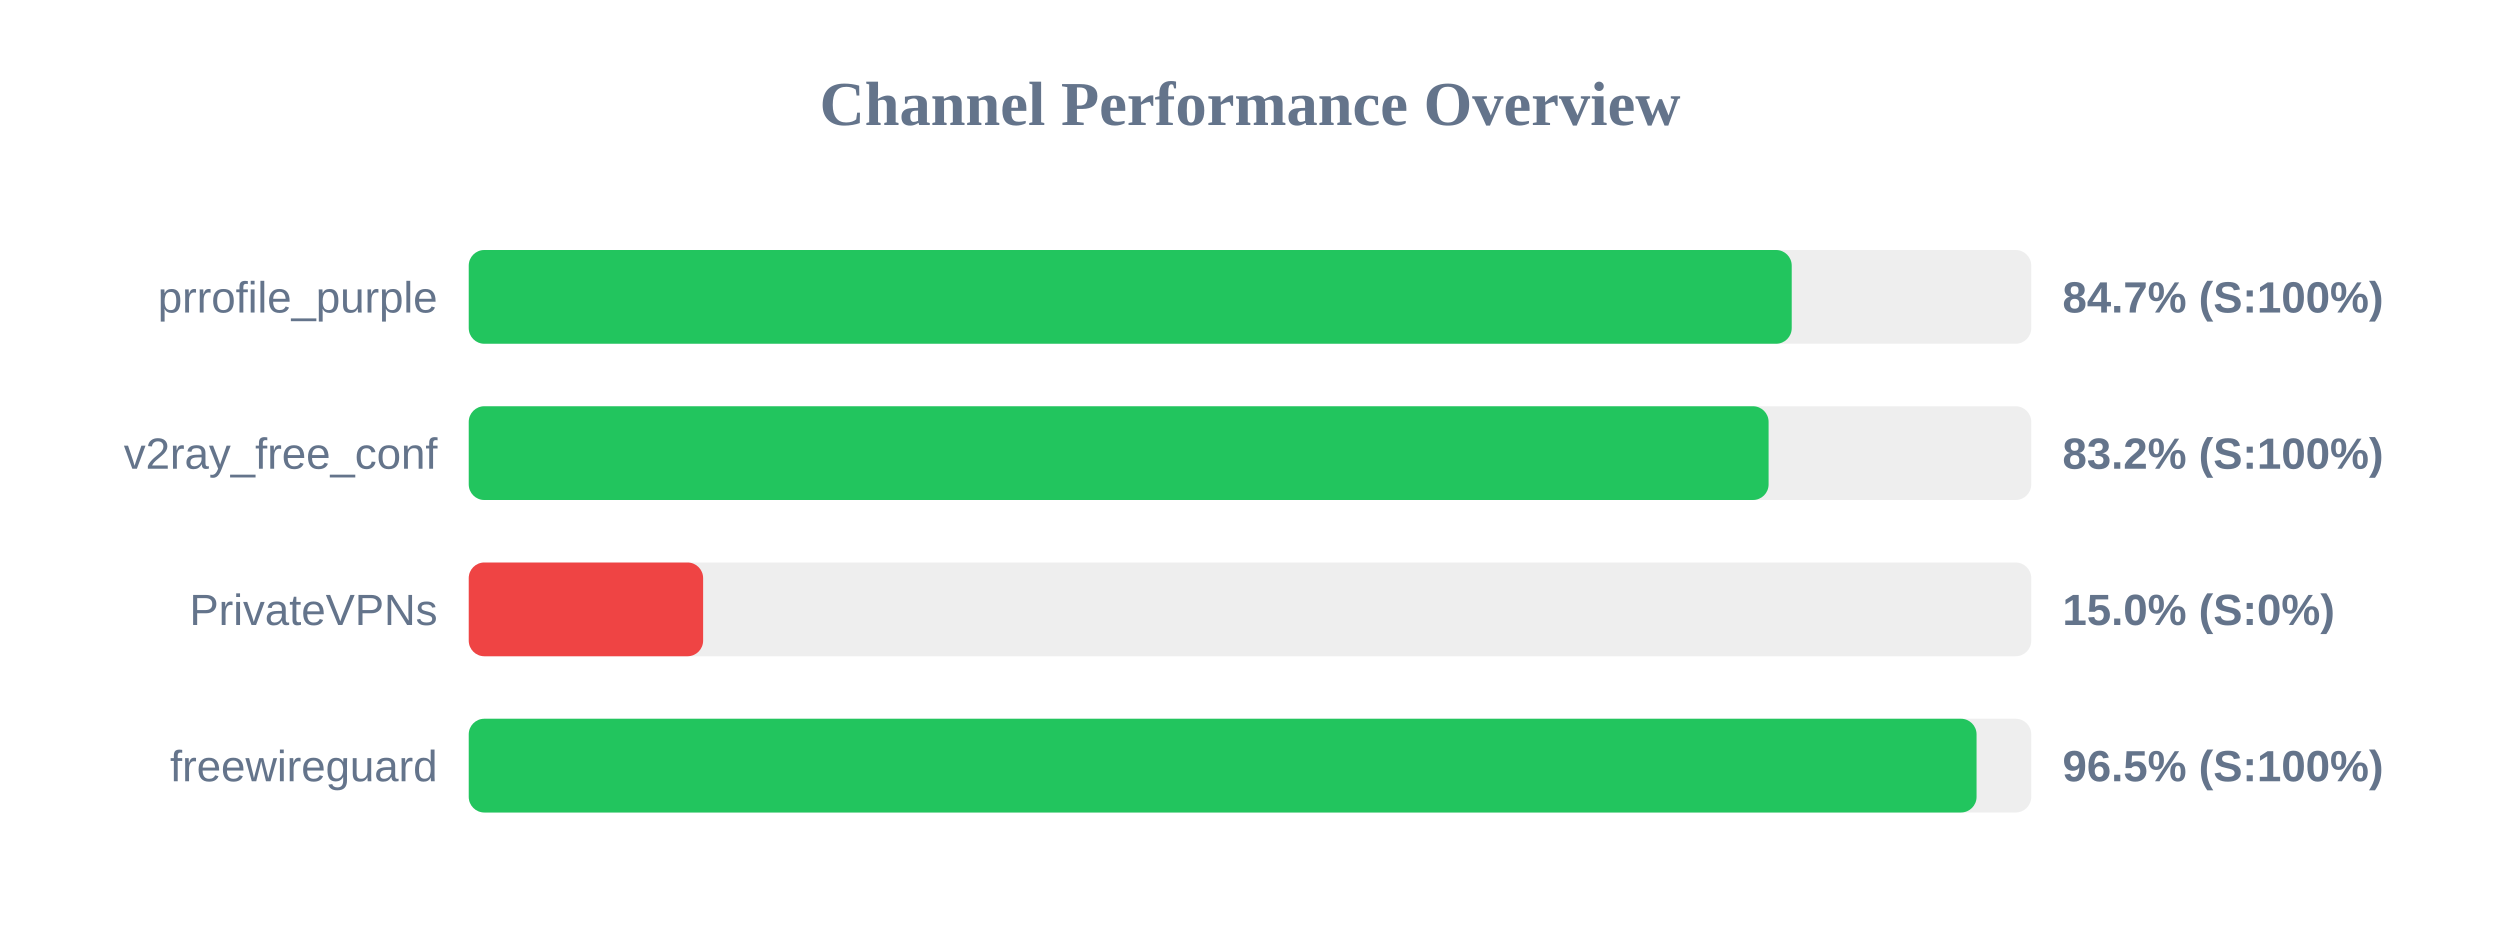
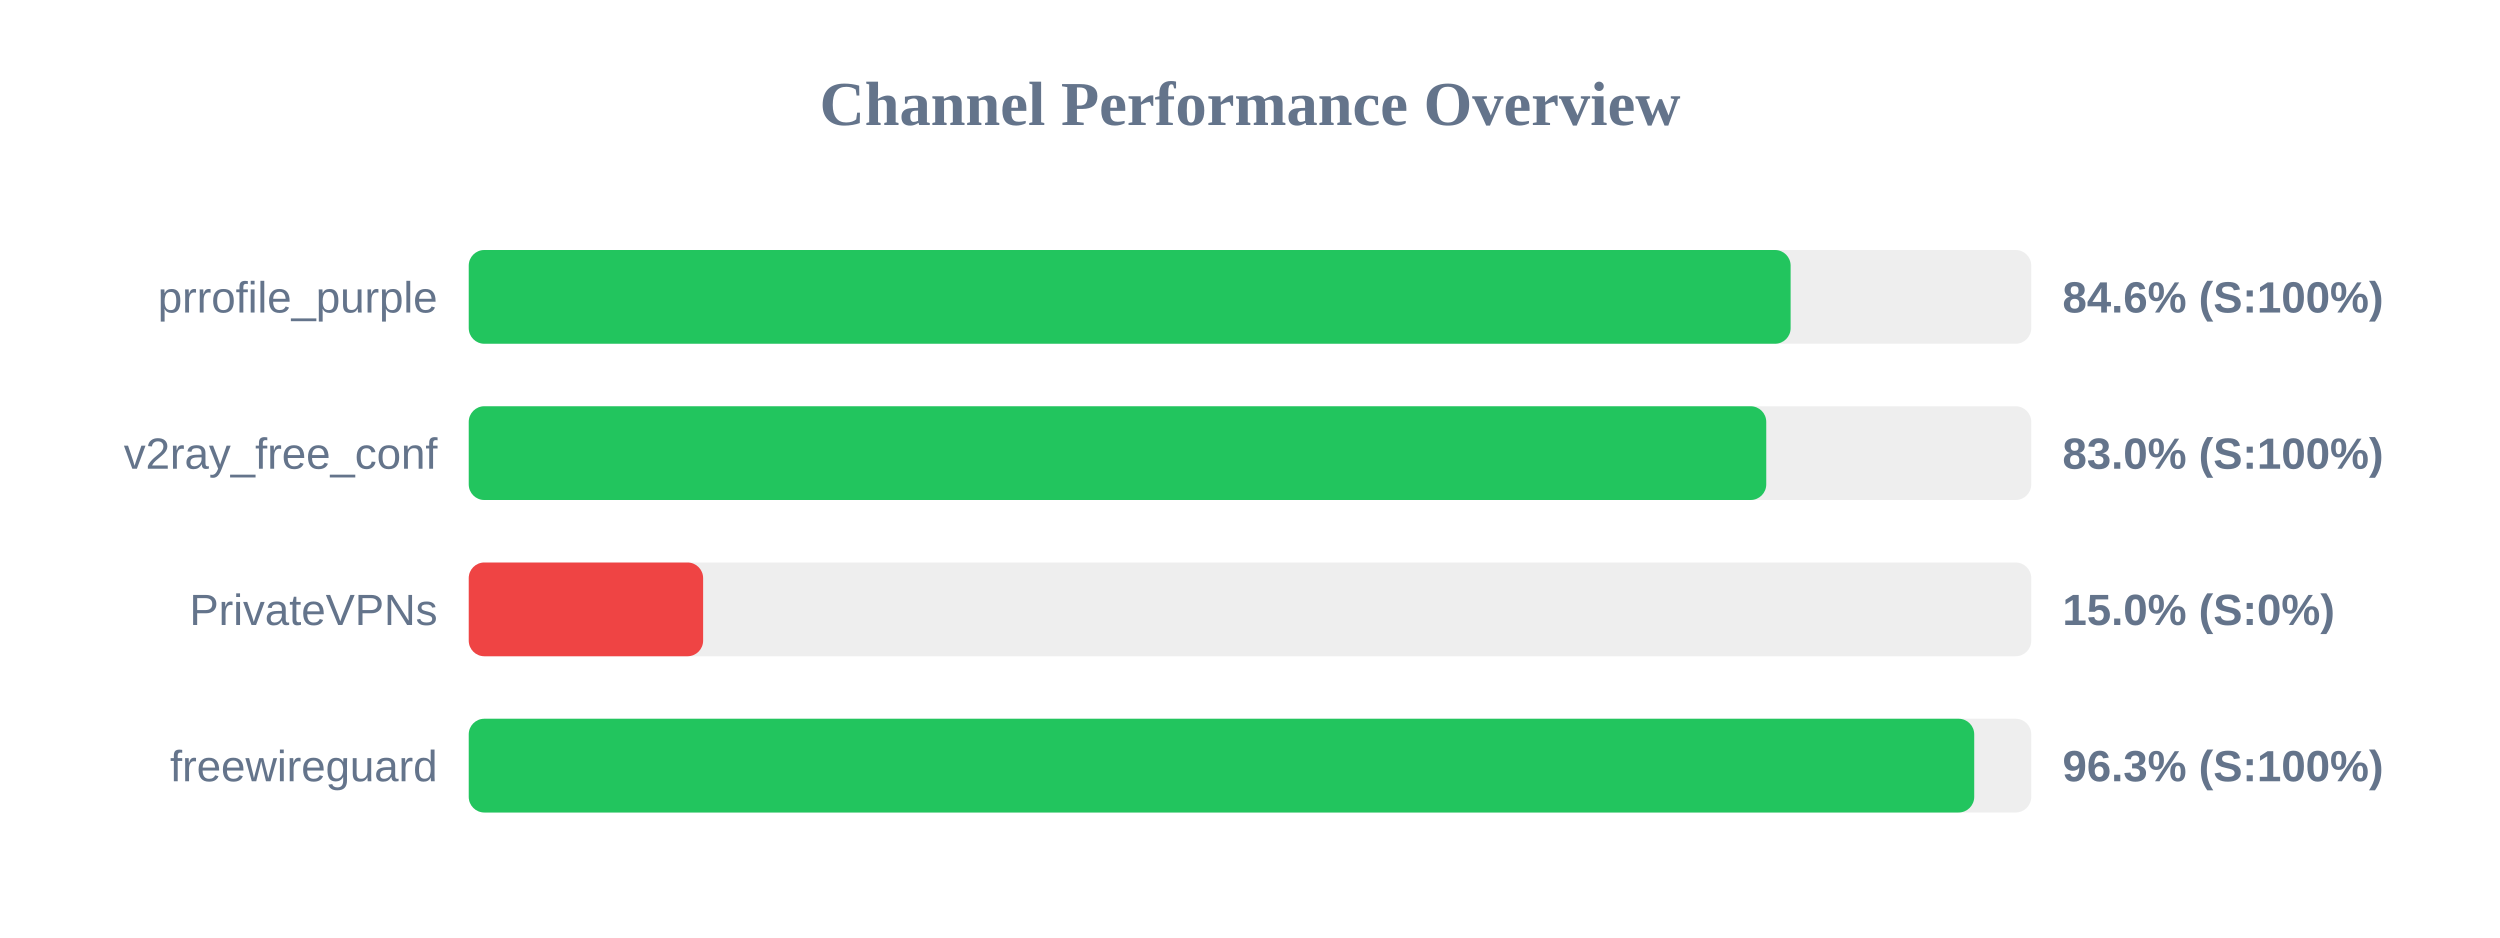
<svg xmlns="http://www.w3.org/2000/svg" width="800" height="300" version="1.1">
  <style>
        .row { font: 14px Arial; fill: #64748b; }
        .score { font: bold 14px Arial; fill: #64748b; }
    </style>
  <text x="400" y="40" text-anchor="middle" font-size="20px" font-weight="bold" fill="#64748b">Channel Performance Overview</text>
  <rect x="150" y="80" width="500" height="30" fill="#eee" rx="5" />
-   <rect x="150" y="80" width="423.35" height="30" fill="#22c55e" rx="5" />
+   <rect x="150" y="80" width="423.0" height="30" fill="#22c55e" rx="5" />
  <text x="140" y="100" text-anchor="end" class="row">prrofile_purple</text>
-   <text x="660" y="100" text-anchor="start" class="score">84.7% (S:100%)</text>
+   <text x="660" y="100" text-anchor="start" class="score">84.6% (S:100%)</text>
  <rect x="150" y="130" width="500" height="30" fill="#eee" rx="5" />
-   <rect x="150" y="130" width="415.95" height="30" fill="#22c55e" rx="5" />
+   <rect x="150" y="130" width="415.2" height="30" fill="#22c55e" rx="5" />
  <text x="140" y="150" text-anchor="end" class="row">v2ray_free_conf</text>
-   <text x="660" y="150" text-anchor="start" class="score">83.2% (S:100%)</text>
+   <text x="660" y="150" text-anchor="start" class="score">83.0% (S:100%)</text>
  <rect x="150" y="180" width="500" height="30" fill="#eee" rx="5" />
  <rect x="150" y="180" width="75.0" height="30" fill="#ef4444" rx="5" />
  <text x="140" y="200" text-anchor="end" class="row">PrivateVPNs</text>
  <text x="660" y="200" text-anchor="start" class="score">15.0% (S:0%)</text>
  <rect x="150" y="230" width="500" height="30" fill="#eee" rx="5" />
-   <rect x="150" y="230" width="482.5" height="30" fill="#22c55e" rx="5" />
+   <rect x="150" y="230" width="481.75" height="30" fill="#22c55e" rx="5" />
  <text x="140" y="250" text-anchor="end" class="row">freewireguard</text>
-   <text x="660" y="250" text-anchor="start" class="score">96.5% (S:100%)</text>
+   <text x="660" y="250" text-anchor="start" class="score">96.3% (S:100%)</text>
</svg>
